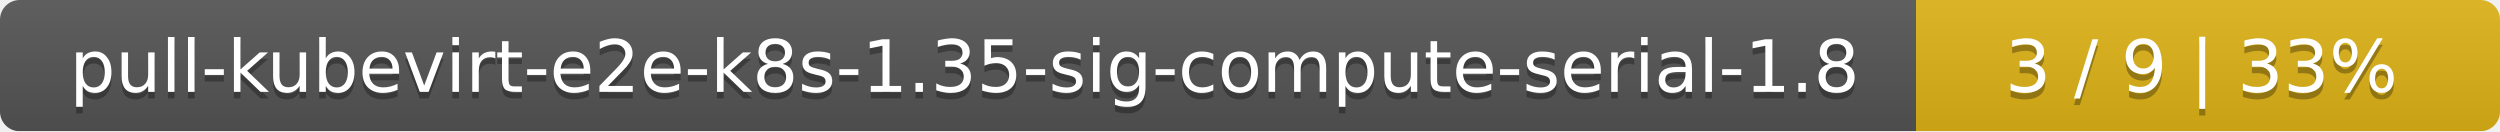
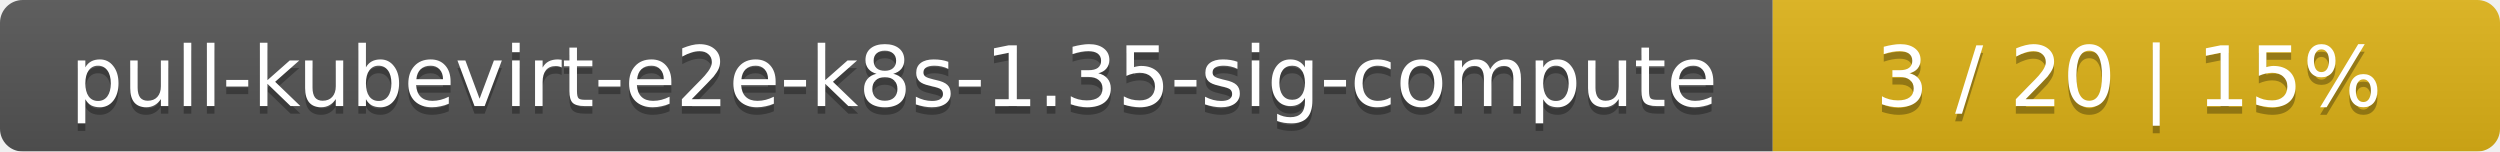
- <svg xmlns="http://www.w3.org/2000/svg" width="381" height="20">
+ <svg xmlns="http://www.w3.org/2000/svg" width="330" height="20">
  <linearGradient id="smooth" x2="0" y2="100%">
    <stop offset="0" stop-color="#bbb" stop-opacity=".1" />
    <stop offset="1" stop-opacity=".1" />
  </linearGradient>
  <mask id="round">
-     <rect width="381" height="20" rx="3" fill="#fff" />
+     <rect width="330" height="20" rx="3" fill="#fff" />
  </mask>
  <g mask="url(#round)">
-     <rect width="292" height="20" fill="#555" />
-     <rect x="292" width="89" height="20" fill="#dfb317" />
-     <rect width="381" height="20" fill="url(#smooth)" />
+     <rect width="234" height="20" fill="#555" />
+     <rect x="234" width="96" height="20" fill="#dfb317" />
+     <rect width="330" height="20" fill="url(#smooth)" />
  </g>
  <g fill="#fff" text-anchor="middle" font-family="DejaVu Sans,Verdana,Geneva,sans-serif" font-size="11">
-     <text x="147" y="15" fill="#010101" fill-opacity=".3">pull-kubevirt-e2e-k8s-1.35-sig-compute-serial-1.8</text>
-     <text x="147" y="14">pull-kubevirt-e2e-k8s-1.35-sig-compute-serial-1.8</text>
-     <text x="335.5" y="15" fill="#010101" fill-opacity=".3">3 / 9    |    33%</text>
-     <text x="335.5" y="14">3 / 9    |    33%</text>
+     <text x="118" y="15" fill="#010101" fill-opacity=".3">pull-kubevirt-e2e-k8s-1.35-sig-compute</text>
+     <text x="118" y="14">pull-kubevirt-e2e-k8s-1.35-sig-compute</text>
+     <text x="281" y="15" fill="#010101" fill-opacity=".3">3 / 20    |    15%</text>
+     <text x="281" y="14">3 / 20    |    15%</text>
  </g>
</svg>
